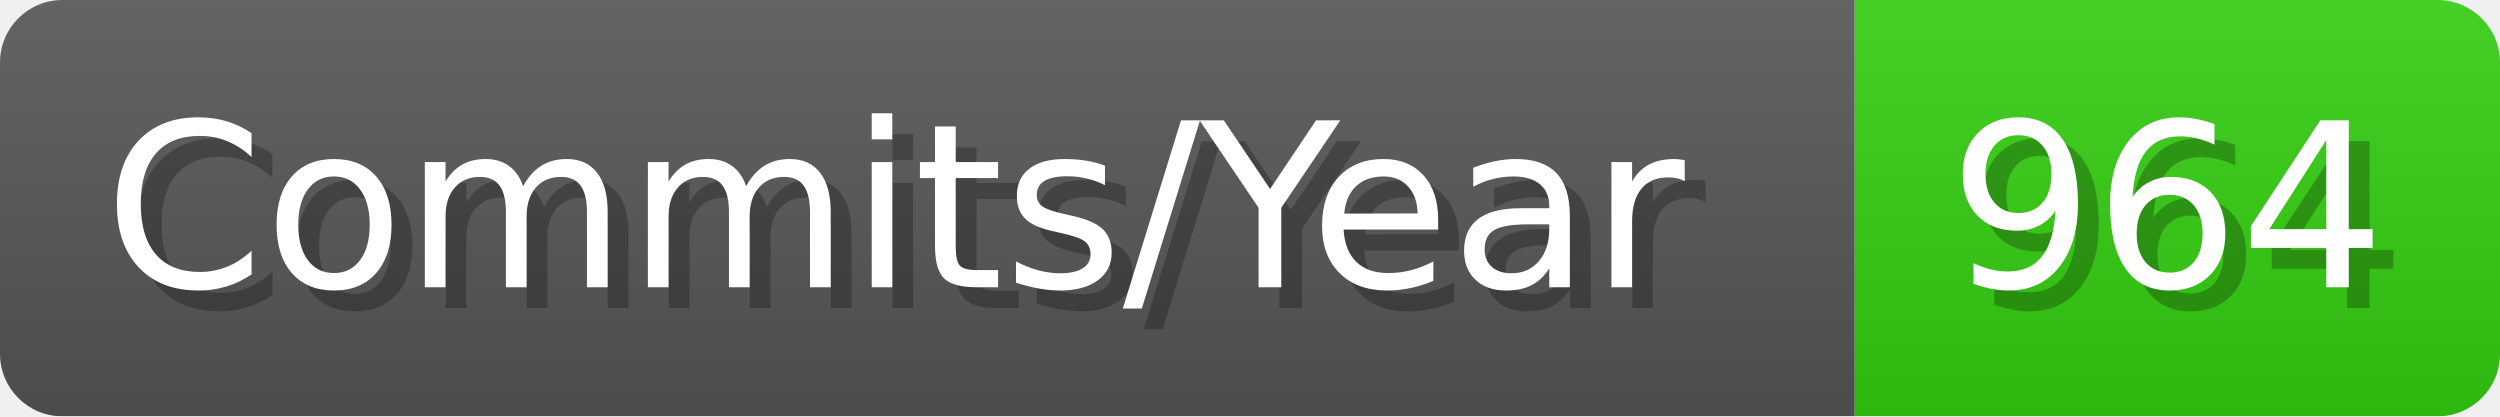
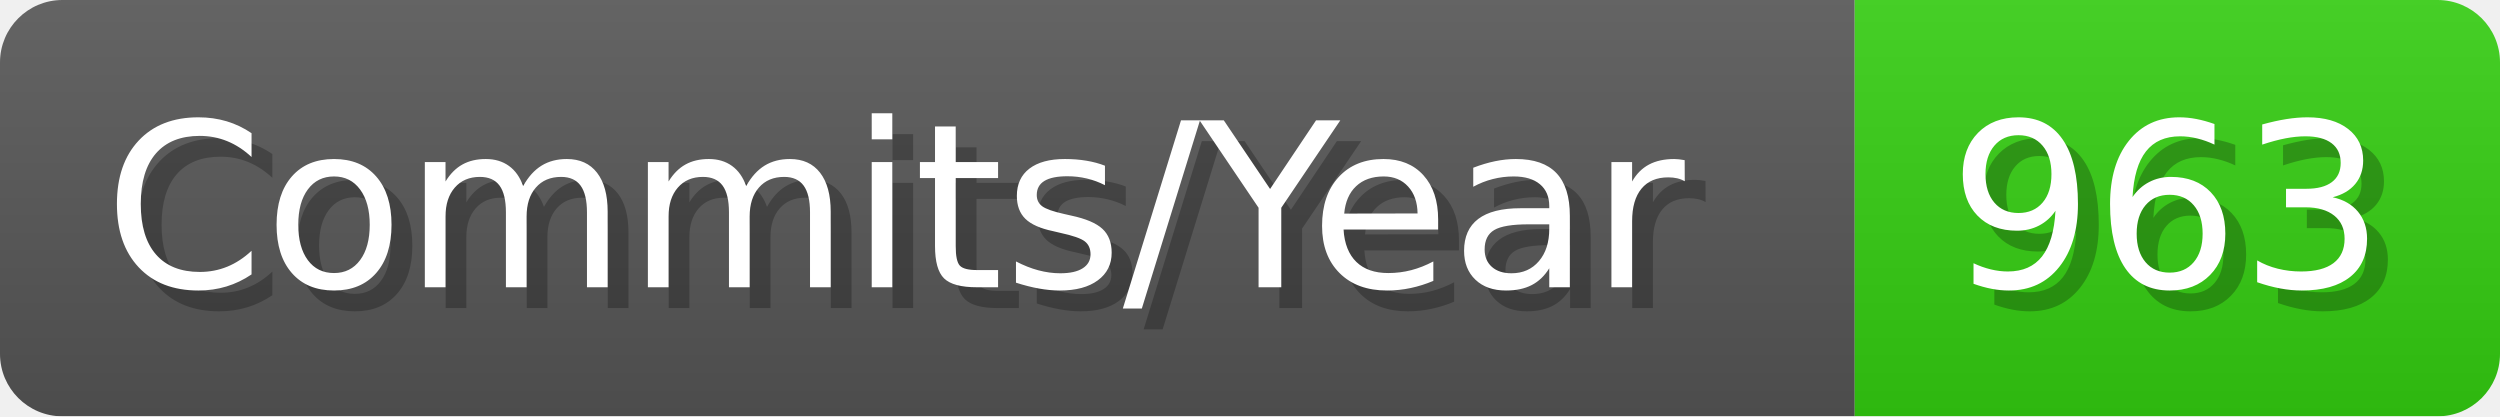
- <svg xmlns="http://www.w3.org/2000/svg" width="120.1" height="20" viewBox="0 0 1201 200" role="img" aria-label="Commits/Year: 964">
+ <svg xmlns="http://www.w3.org/2000/svg" width="120.1" height="20" viewBox="0 0 1201 200" role="img" aria-label="Commits/Year: 963">
  <linearGradient id="aUPdi" x2="0" y2="100%">
    <stop offset="0" stop-opacity=".1" stop-color="#EEE" />
    <stop offset="1" stop-opacity=".1" />
  </linearGradient>
  <mask id="WfAiQ">
    <rect width="1201" height="200" rx="30" fill="#FFF" />
  </mask>
  <g mask="url(#WfAiQ)">
    <rect width="891" height="200" fill="#555" />
    <rect width="310" height="200" fill="#3C1" x="891" />
    <rect width="1201" height="200" fill="url(#aUPdi)" />
  </g>
  <g aria-hidden="true" fill="#fff" text-anchor="start" font-family="Verdana,DejaVu Sans,sans-serif" font-size="110">
    <text x="60" y="148" textLength="791" fill="#000" opacity="0.25">Commits/Year</text>
    <text x="50" y="138" textLength="791">Commits/Year</text>
-     <text x="946" y="148" textLength="210" fill="#000" opacity="0.25">964</text>
-     <text x="936" y="138" textLength="210">964</text>
+     <text x="946" y="148" textLength="210" fill="#000" opacity="0.25">963</text>
+     <text x="936" y="138" textLength="210">963</text>
  </g>
</svg>
